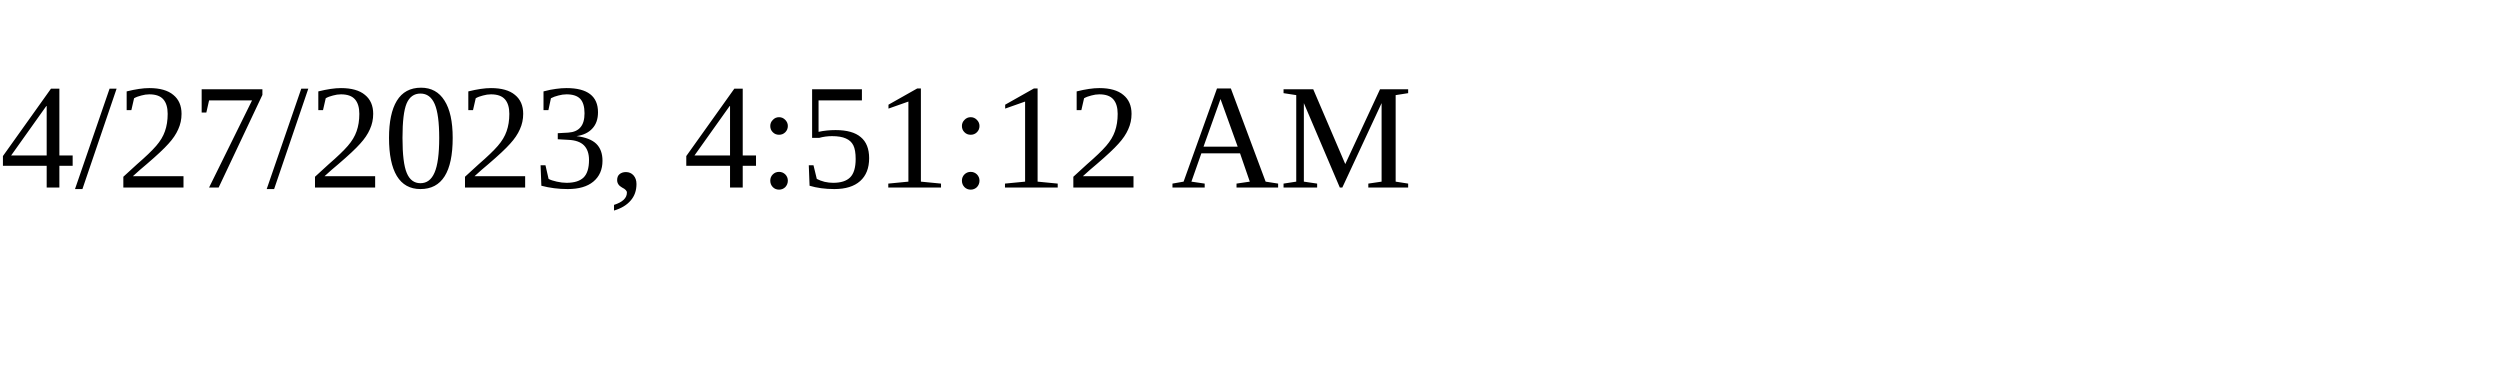
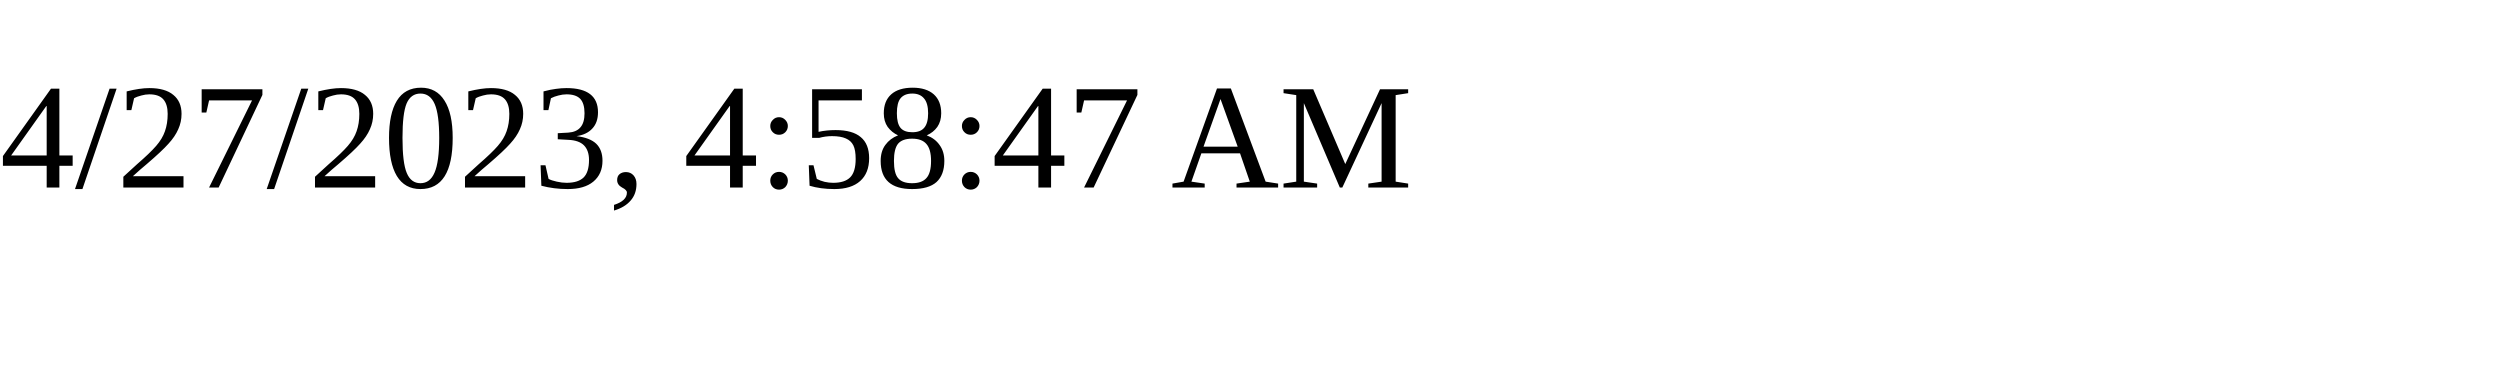
<svg xmlns="http://www.w3.org/2000/svg" height="30" width="200">
-   <text x="0" y="15">4/27/2023, 4:51:12 AM</text>
+   <text x="0" y="15">4/27/2023, 4:58:47 AM</text>
</svg>
